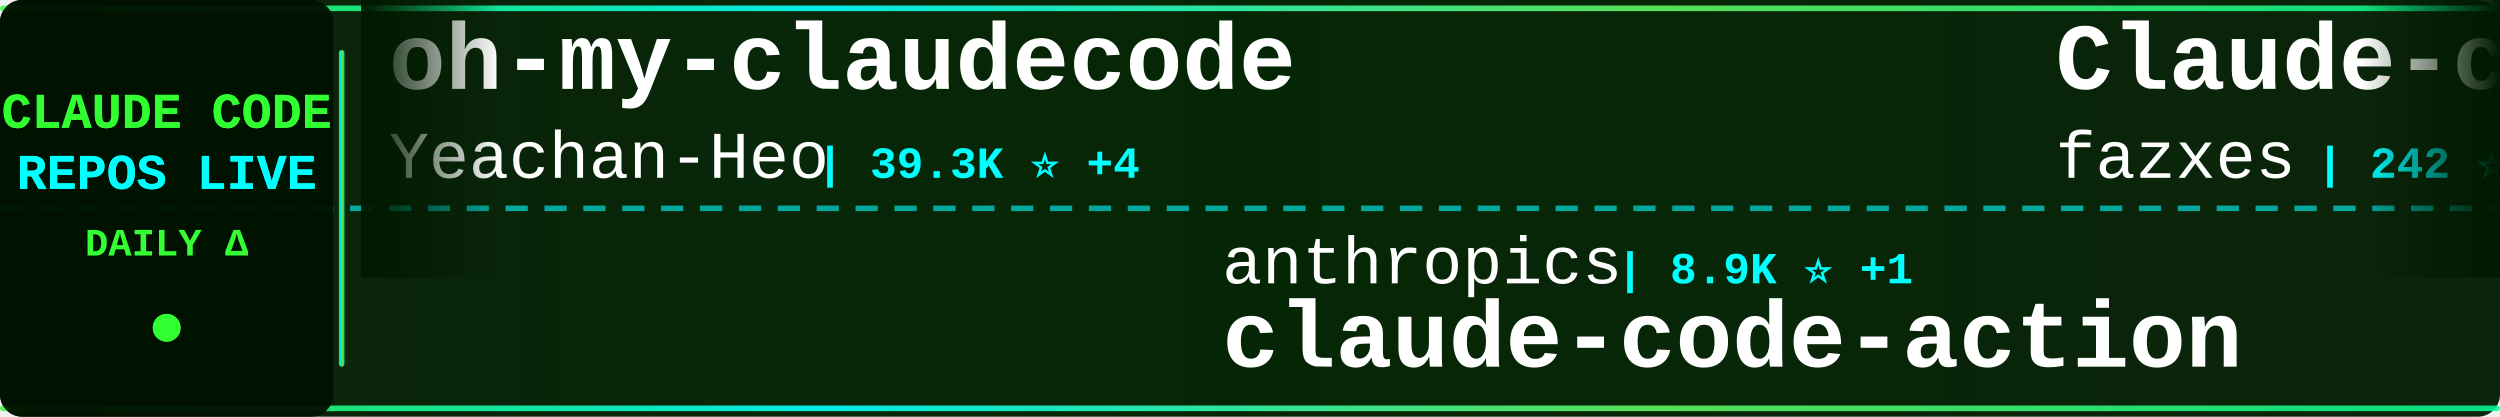
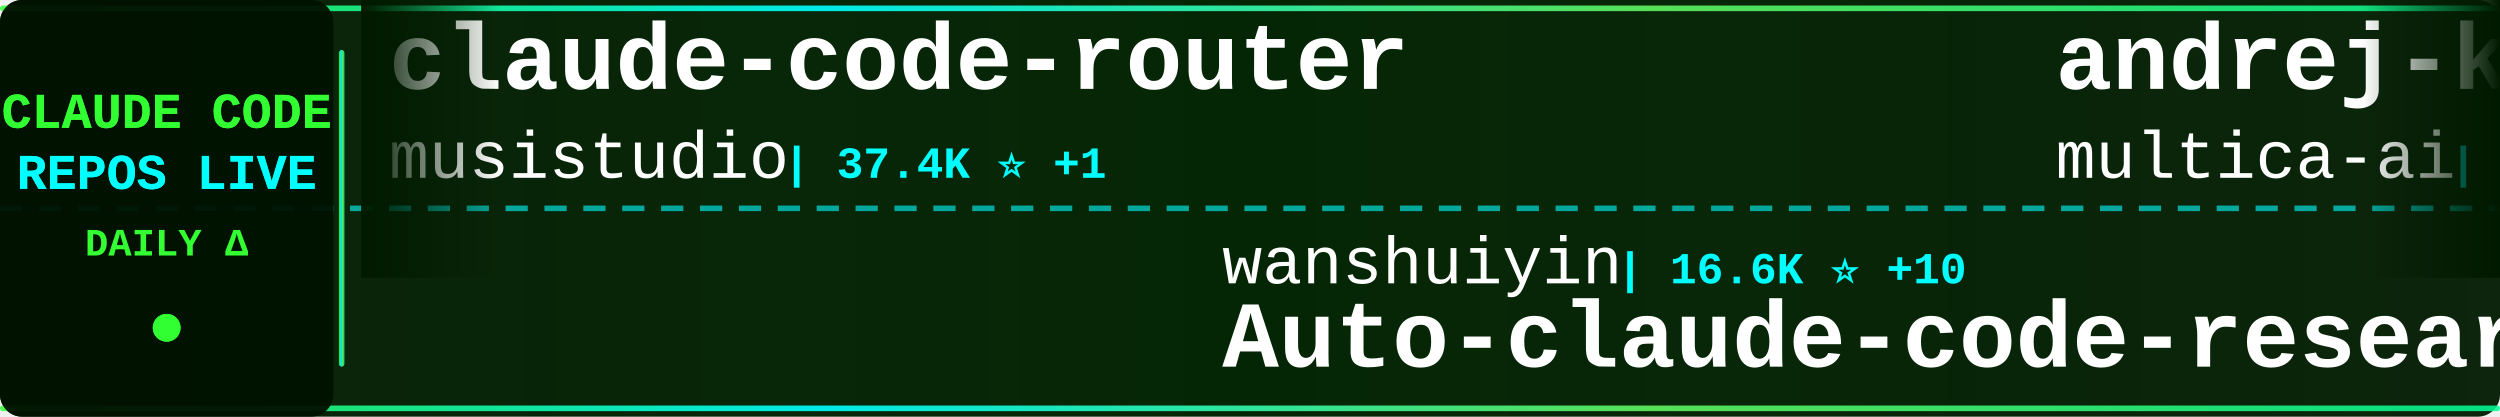
<svg xmlns="http://www.w3.org/2000/svg" width="900" height="150">
  <defs>
    <linearGradient id="tickerBg" x1="0%" y1="0%" x2="100%" y2="0%">
      <stop offset="0%" style="stop-color:#001a00;stop-opacity:0.95" />
      <stop offset="50%" style="stop-color:#002200;stop-opacity:0.98" />
      <stop offset="100%" style="stop-color:#001a00;stop-opacity:0.95" />
    </linearGradient>
    <linearGradient id="borderGrad" x1="0%" y1="0%" x2="100%" y2="0%">
      <stop offset="0%" style="stop-color:#33ff33;stop-opacity:0.85">
        <animate attributeName="stop-opacity" values="0.85;1;0.85" dur="2s" repeatCount="indefinite" />
      </stop>
      <stop offset="33%" style="stop-color:#00ffff;stop-opacity:0.9">
        <animate attributeName="stop-opacity" values="0.9;1;0.9" dur="2.2s" repeatCount="indefinite" />
      </stop>
      <stop offset="66%" style="stop-color:#66ff66;stop-opacity:0.85">
        <animate attributeName="stop-opacity" values="0.85;1;0.85" dur="1.8s" repeatCount="indefinite" />
      </stop>
      <stop offset="100%" style="stop-color:#00ff99;stop-opacity:0.85">
        <animate attributeName="stop-opacity" values="0.85;1;0.85" dur="2s" repeatCount="indefinite" />
      </stop>
    </linearGradient>
    <filter id="textGlow">
      <feGaussianBlur stdDeviation="0.1" result="coloredBlur" />
      <feMerge>
        <feMergeNode in="coloredBlur" />
        <feMergeNode in="SourceGraphic" />
      </feMerge>
    </filter>
    <filter id="metricGlow">
      <feGaussianBlur stdDeviation="0.2" result="coloredBlur" />
      <feMerge>
        <feMergeNode in="coloredBlur" />
        <feMergeNode in="SourceGraphic" />
      </feMerge>
    </filter>
    <linearGradient id="leftFade" x1="0%" y1="0%" x2="100%" y2="0%">
      <stop offset="0%" style="stop-color:#001a00;stop-opacity:1" />
      <stop offset="100%" style="stop-color:#001a00;stop-opacity:0" />
    </linearGradient>
    <linearGradient id="rightFade" x1="0%" y1="0%" x2="100%" y2="0%">
      <stop offset="0%" style="stop-color:#001a00;stop-opacity:0" />
      <stop offset="100%" style="stop-color:#001a00;stop-opacity:1" />
    </linearGradient>
  </defs>
  <rect width="900" height="150" fill="url(#tickerBg)" rx="8" />
  <rect x="0" y="2" width="900" height="2" fill="url(#borderGrad)" rx="1" />
  <rect x="0" y="146" width="900" height="2" fill="url(#borderGrad)" rx="1" />
  <line x1="0" y1="75" x2="900" y2="75" stroke="#00ffff" stroke-width="2" stroke-dasharray="8 6" opacity="0.6" />
  <rect x="0" y="0" width="120" height="150" fill="#001100" opacity="0.95" rx="8" />
  <text x="60" y="46" font-family="'Courier New', monospace" font-size="18" font-weight="bold" fill="#33ff33" text-anchor="middle" filter="url(#textGlow)">
    CLAUDE CODE
  </text>
  <text x="60" y="68" font-family="'Courier New', monospace" font-size="18" font-weight="bold" fill="#00ffff" text-anchor="middle" filter="url(#textGlow)">
    REPOS LIVE
  </text>
  <text x="60" y="92" font-family="'Courier New', monospace" font-size="14" font-weight="bold" fill="#33ff33" text-anchor="middle">
    DAILY Δ
  </text>
  <circle cx="60" cy="118" r="5" fill="#33ff33" filter="url(#metricGlow)">
    <animate attributeName="r" values="4;6;4" dur="1.5s" repeatCount="indefinite" />
    <animate attributeName="opacity" values="0.6;1;0.6" dur="1.5s" repeatCount="indefinite" />
  </circle>
  <rect x="122" y="18" width="2" height="114" fill="url(#borderGrad)" rx="1" />
  <clipPath id="tickerClip">
    <rect x="130" y="0" width="770" height="150" />
  </clipPath>
  <g clip-path="url(#tickerClip)">
    <g id="tickerItems">
      <animateTransform attributeName="transform" attributeType="XML" type="translate" from="0 0" to="-3000 0" dur="54s" repeatCount="indefinite" />
      <g transform="translate(0, 0)">
-         <text x="140" y="32" font-family="'Courier New', monospace" font-size="34" font-weight="bold" fill="#ffffff">oh-my-claudecode</text>
-         <text x="140" y="64" font-family="'Courier New', monospace" font-size="24" font-weight="normal" fill="#ffffff" opacity="1.0">Yeachan-Heo</text>
-         <text x="294" y="64" font-family="'Courier New', monospace" font-size="16" font-weight="bold" fill="#00ffff"> | 39.3K ⭐ +4</text>
+         <text x="140" y="32" font-family="'Courier New', monospace" font-size="34" font-weight="bold" fill="#ffffff">claude-code-router</text>
+         <text x="140" y="64" font-family="'Courier New', monospace" font-size="24" font-weight="normal" fill="#ffffff" opacity="1.0">musistudio</text>
+         <text x="282" y="64" font-family="'Courier New', monospace" font-size="16" font-weight="bold" fill="#00ffff"> | 37.4K ⭐ +1</text>
      </g>
      <g transform="translate(300, 0)">
-         <text x="140" y="102" font-family="'Courier New', monospace" font-size="24" font-weight="normal" fill="#ffffff" opacity="1.0">anthropics</text>
-         <text x="282" y="102" font-family="'Courier New', monospace" font-size="16" font-weight="bold" fill="#00ffff"> | 8.9K ⭐ +1</text>
-         <text x="140" y="132" font-family="'Courier New', monospace" font-size="34" font-weight="bold" fill="#ffffff">claude-code-action</text>
+         <text x="140" y="102" font-family="'Courier New', monospace" font-size="24" font-weight="normal" fill="#ffffff" opacity="1.0">wanshuiyin</text>
+         <text x="282" y="102" font-family="'Courier New', monospace" font-size="16" font-weight="bold" fill="#00ffff"> | 16.6K ⭐ +10</text>
+         <text x="140" y="132" font-family="'Courier New', monospace" font-size="34" font-weight="bold" fill="#ffffff">Auto-claude-code-researc...</text>
      </g>
      <g transform="translate(600, 0)">
-         <text x="140" y="32" font-family="'Courier New', monospace" font-size="34" font-weight="bold" fill="#ffffff">Claude-code</text>
-         <text x="140" y="64" font-family="'Courier New', monospace" font-size="24" font-weight="normal" fill="#ffffff" opacity="1.0">fazxes</text>
-         <text x="234" y="64" font-family="'Courier New', monospace" font-size="16" font-weight="bold" fill="#00ffff"> | 242 ⭐ -1</text>
+         <text x="140" y="32" font-family="'Courier New', monospace" font-size="34" font-weight="bold" fill="#ffffff">andrej-karpathy-skills</text>
+         <text x="140" y="64" font-family="'Courier New', monospace" font-size="24" font-weight="normal" fill="#ffffff" opacity="1.0">multica-ai</text>
+         <text x="282" y="64" font-family="'Courier New', monospace" font-size="16" font-weight="bold" fill="#00ffff"> | 214.8K ⭐ +26</text>
      </g>
      <g transform="translate(900, 0)">
-         <text x="140" y="102" font-family="'Courier New', monospace" font-size="24" font-weight="normal" fill="#ffffff" opacity="1.0">WorldFlowAI</text>
-         <text x="294" y="102" font-family="'Courier New', monospace" font-size="16" font-weight="bold" fill="#00ffff"> | 3.5K ⭐ +12</text>
-         <text x="140" y="132" font-family="'Courier New', monospace" font-size="34" font-weight="bold" fill="#ffffff">everything-claude-code</text>
+         <text x="140" y="102" font-family="'Courier New', monospace" font-size="24" font-weight="normal" fill="#ffffff" opacity="1.0">huangjia2019</text>
+         <text x="306" y="102" font-family="'Courier New', monospace" font-size="16" font-weight="bold" fill="#00ffff"> | 1.1K ⭐</text>
+         <text x="140" y="132" font-family="'Courier New', monospace" font-size="34" font-weight="bold" fill="#ffffff">claude-code-engineering</text>
      </g>
      <g transform="translate(1200, 0)">
-         <text x="140" y="32" font-family="'Courier New', monospace" font-size="34" font-weight="bold" fill="#ffffff">claude-code-proxy</text>
-         <text x="140" y="64" font-family="'Courier New', monospace" font-size="24" font-weight="normal" fill="#ffffff" opacity="1.0">1rgs</text>
-         <text x="210" y="64" font-family="'Courier New', monospace" font-size="16" font-weight="bold" fill="#00ffff"> | 3.7K ⭐</text>
+         <text x="140" y="32" font-family="'Courier New', monospace" font-size="34" font-weight="bold" fill="#ffffff">claude-code-hooks-master...</text>
+         <text x="140" y="64" font-family="'Courier New', monospace" font-size="24" font-weight="normal" fill="#ffffff" opacity="1.0">disler</text>
+         <text x="234" y="64" font-family="'Courier New', monospace" font-size="16" font-weight="bold" fill="#00ffff"> | 3.9K ⭐</text>
      </g>
      <g transform="translate(1500, 0)">
-         <text x="140" y="102" font-family="'Courier New', monospace" font-size="24" font-weight="normal" fill="#ffffff" opacity="1.0">luyao618</text>
-         <text x="258" y="102" font-family="'Courier New', monospace" font-size="16" font-weight="bold" fill="#00ffff"> | 1.7K ⭐</text>
-         <text x="140" y="132" font-family="'Courier New', monospace" font-size="34" font-weight="bold" fill="#ffffff">Claude-Code-Source-Study</text>
+         <text x="140" y="102" font-family="'Courier New', monospace" font-size="24" font-weight="normal" fill="#ffffff" opacity="1.0">shareAI-lab</text>
+         <text x="294" y="102" font-family="'Courier New', monospace" font-size="16" font-weight="bold" fill="#00ffff"> | 77.5K ⭐ +8</text>
+         <text x="140" y="132" font-family="'Courier New', monospace" font-size="34" font-weight="bold" fill="#ffffff">learn-claude-code</text>
      </g>
      <g transform="translate(1800, 0)">
-         <text x="140" y="32" font-family="'Courier New', monospace" font-size="34" font-weight="bold" fill="#ffffff">claude-code-source</text>
-         <text x="140" y="64" font-family="'Courier New', monospace" font-size="24" font-weight="normal" fill="#ffffff" opacity="1.0">hangsman</text>
-         <text x="258" y="64" font-family="'Courier New', monospace" font-size="16" font-weight="bold" fill="#00ffff"> | 796 ⭐</text>
+         <text x="140" y="32" font-family="'Courier New', monospace" font-size="34" font-weight="bold" fill="#ffffff">edmunds-claude-code</text>
+         <text x="140" y="64" font-family="'Courier New', monospace" font-size="24" font-weight="normal" fill="#ffffff" opacity="1.0">edmund-io</text>
+         <text x="270" y="64" font-family="'Courier New', monospace" font-size="16" font-weight="bold" fill="#00ffff"> | 1.5K ⭐</text>
      </g>
      <g transform="translate(2100, 0)">
-         <text x="140" y="102" font-family="'Courier New', monospace" font-size="24" font-weight="normal" fill="#ffffff" opacity="1.0">frankbria</text>
-         <text x="270" y="102" font-family="'Courier New', monospace" font-size="16" font-weight="bold" fill="#00ffff"> | 9.6K ⭐</text>
-         <text x="140" y="132" font-family="'Courier New', monospace" font-size="34" font-weight="bold" fill="#ffffff">ralph-claude-code</text>
+         <text x="140" y="102" font-family="'Courier New', monospace" font-size="24" font-weight="normal" fill="#ffffff" opacity="1.0">AprilNEA</text>
+         <text x="258" y="102" font-family="'Courier New', monospace" font-size="16" font-weight="bold" fill="#00ffff"> | 391 ⭐</text>
+         <text x="140" y="132" font-family="'Courier New', monospace" font-size="34" font-weight="bold" fill="#ffffff">claude-code-source</text>
      </g>
      <g transform="translate(2400, 0)">
-         <text x="140" y="32" font-family="'Courier New', monospace" font-size="34" font-weight="bold" fill="#ffffff">claude-code-workflows</text>
-         <text x="140" y="64" font-family="'Courier New', monospace" font-size="24" font-weight="normal" fill="#ffffff" opacity="1.0">OneRedOak</text>
-         <text x="270" y="64" font-family="'Courier New', monospace" font-size="16" font-weight="bold" fill="#00ffff"> | 3.9K ⭐</text>
+         <text x="140" y="32" font-family="'Courier New', monospace" font-size="34" font-weight="bold" fill="#ffffff">Dive-into-Claude-Code</text>
+         <text x="140" y="64" font-family="'Courier New', monospace" font-size="24" font-weight="normal" fill="#ffffff" opacity="1.0">VILA-Lab</text>
+         <text x="258" y="64" font-family="'Courier New', monospace" font-size="16" font-weight="bold" fill="#00ffff"> | 2.1K ⭐</text>
      </g>
      <g transform="translate(2700, 0)">
-         <text x="140" y="102" font-family="'Courier New', monospace" font-size="24" font-weight="normal" fill="#ffffff" opacity="1.0">Maciek-roboblog</text>
-         <text x="342" y="102" font-family="'Courier New', monospace" font-size="16" font-weight="bold" fill="#00ffff"> | 8.7K ⭐ +1</text>
-         <text x="140" y="132" font-family="'Courier New', monospace" font-size="34" font-weight="bold" fill="#ffffff">Claude-Code-Usage-Monito...</text>
+         <text x="140" y="102" font-family="'Courier New', monospace" font-size="24" font-weight="normal" fill="#ffffff" opacity="1.0">lorryjovens-hub</text>
+         <text x="342" y="102" font-family="'Courier New', monospace" font-size="16" font-weight="bold" fill="#00ffff"> | 1.7K ⭐</text>
+         <text x="140" y="132" font-family="'Courier New', monospace" font-size="34" font-weight="bold" fill="#ffffff">claude-code-rust</text>
      </g>
      <g transform="translate(3000, 0)">
-         <text x="140" y="32" font-family="'Courier New', monospace" font-size="34" font-weight="bold" fill="#ffffff">oh-my-claudecode</text>
-         <text x="140" y="64" font-family="'Courier New', monospace" font-size="24" font-weight="normal" fill="#ffffff" opacity="1.0">Yeachan-Heo</text>
-         <text x="294" y="64" font-family="'Courier New', monospace" font-size="16" font-weight="bold" fill="#00ffff"> | 39.3K ⭐ +4</text>
+         <text x="140" y="32" font-family="'Courier New', monospace" font-size="34" font-weight="bold" fill="#ffffff">claude-code-router</text>
+         <text x="140" y="64" font-family="'Courier New', monospace" font-size="24" font-weight="normal" fill="#ffffff" opacity="1.0">musistudio</text>
+         <text x="282" y="64" font-family="'Courier New', monospace" font-size="16" font-weight="bold" fill="#00ffff"> | 37.4K ⭐ +1</text>
      </g>
      <g transform="translate(3300, 0)">
-         <text x="140" y="102" font-family="'Courier New', monospace" font-size="24" font-weight="normal" fill="#ffffff" opacity="1.0">anthropics</text>
-         <text x="282" y="102" font-family="'Courier New', monospace" font-size="16" font-weight="bold" fill="#00ffff"> | 8.9K ⭐ +1</text>
-         <text x="140" y="132" font-family="'Courier New', monospace" font-size="34" font-weight="bold" fill="#ffffff">claude-code-action</text>
+         <text x="140" y="102" font-family="'Courier New', monospace" font-size="24" font-weight="normal" fill="#ffffff" opacity="1.0">wanshuiyin</text>
+         <text x="282" y="102" font-family="'Courier New', monospace" font-size="16" font-weight="bold" fill="#00ffff"> | 16.6K ⭐ +10</text>
+         <text x="140" y="132" font-family="'Courier New', monospace" font-size="34" font-weight="bold" fill="#ffffff">Auto-claude-code-researc...</text>
      </g>
      <g transform="translate(3600, 0)">
-         <text x="140" y="32" font-family="'Courier New', monospace" font-size="34" font-weight="bold" fill="#ffffff">Claude-code</text>
-         <text x="140" y="64" font-family="'Courier New', monospace" font-size="24" font-weight="normal" fill="#ffffff" opacity="1.0">fazxes</text>
-         <text x="234" y="64" font-family="'Courier New', monospace" font-size="16" font-weight="bold" fill="#00ffff"> | 242 ⭐ -1</text>
+         <text x="140" y="32" font-family="'Courier New', monospace" font-size="34" font-weight="bold" fill="#ffffff">andrej-karpathy-skills</text>
+         <text x="140" y="64" font-family="'Courier New', monospace" font-size="24" font-weight="normal" fill="#ffffff" opacity="1.0">multica-ai</text>
+         <text x="282" y="64" font-family="'Courier New', monospace" font-size="16" font-weight="bold" fill="#00ffff"> | 214.8K ⭐ +26</text>
      </g>
      <g transform="translate(3900, 0)">
-         <text x="140" y="102" font-family="'Courier New', monospace" font-size="24" font-weight="normal" fill="#ffffff" opacity="1.0">WorldFlowAI</text>
-         <text x="294" y="102" font-family="'Courier New', monospace" font-size="16" font-weight="bold" fill="#00ffff"> | 3.5K ⭐ +12</text>
-         <text x="140" y="132" font-family="'Courier New', monospace" font-size="34" font-weight="bold" fill="#ffffff">everything-claude-code</text>
+         <text x="140" y="102" font-family="'Courier New', monospace" font-size="24" font-weight="normal" fill="#ffffff" opacity="1.0">huangjia2019</text>
+         <text x="306" y="102" font-family="'Courier New', monospace" font-size="16" font-weight="bold" fill="#00ffff"> | 1.1K ⭐</text>
+         <text x="140" y="132" font-family="'Courier New', monospace" font-size="34" font-weight="bold" fill="#ffffff">claude-code-engineering</text>
      </g>
    </g>
  </g>
  <rect x="130" y="0" width="50" height="100" fill="url(#leftFade)" />
  <rect x="850" y="0" width="50" height="100" fill="url(#rightFade)" />
</svg>
